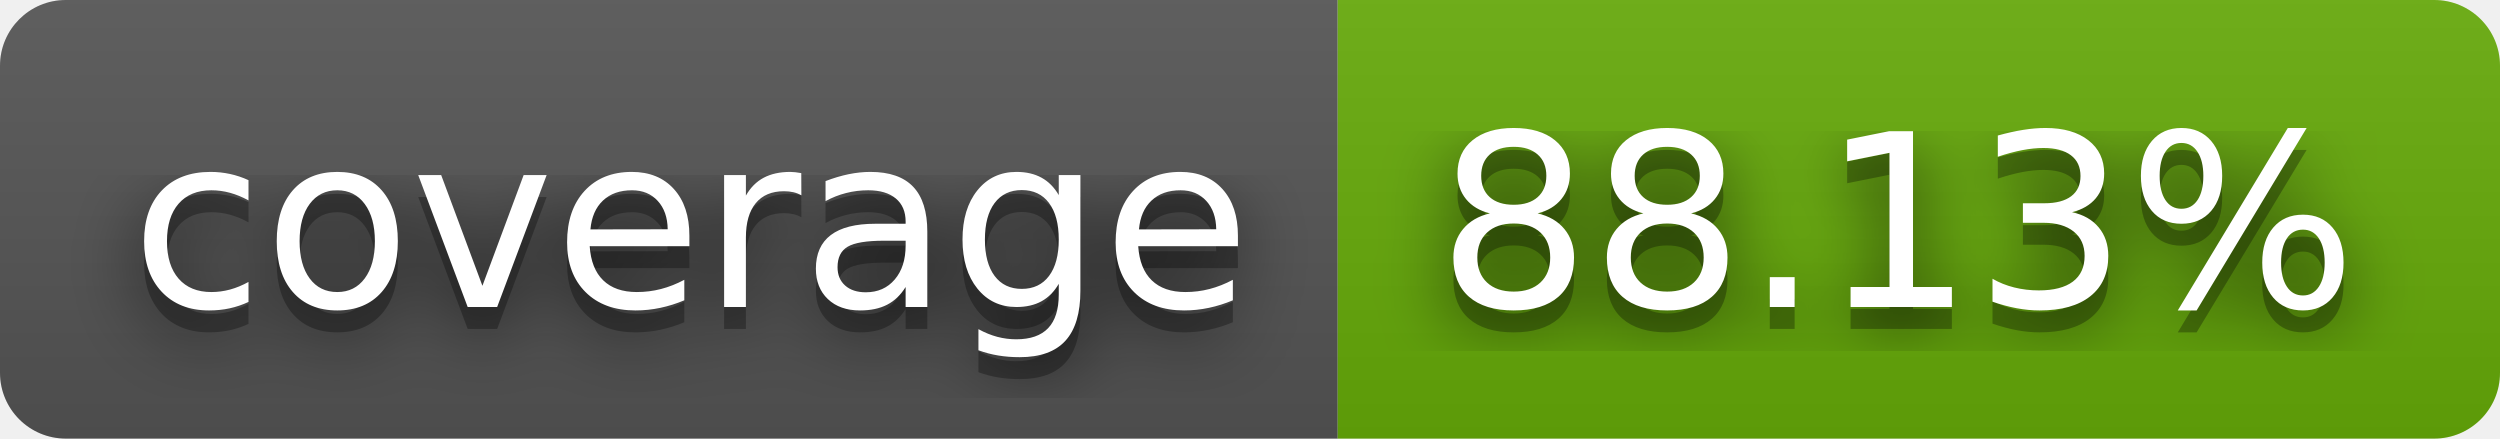
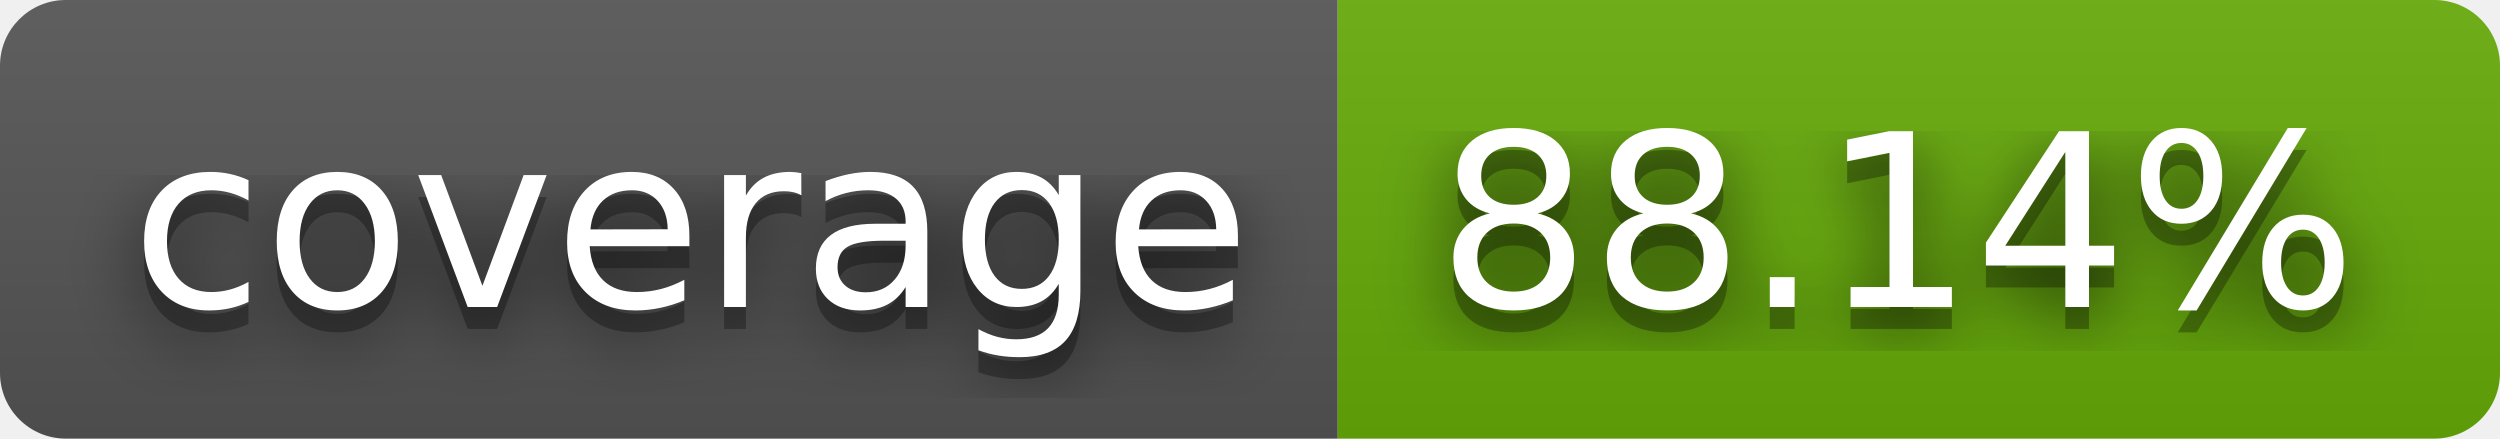
- <svg xmlns="http://www.w3.org/2000/svg" width="114" height="20" role="img" aria-label="coverage: 88.13%">
+ <svg xmlns="http://www.w3.org/2000/svg" width="114" height="20" role="img" aria-label="coverage: 88.14%">
  <filter id="blur">
    <feGaussianBlur stdDeviation="16" />
  </filter>
  <linearGradient id="s" x2="0" y2="100%">
    <stop offset="0" stop-color="#bbb" stop-opacity=".1" />
    <stop offset="1" stop-opacity=".1" />
  </linearGradient>
  <clipPath id="r">
    <rect width="114" height="20" rx="3" />
  </clipPath>
  <g clip-path="url(#r)">
    <rect width="61" height="20" fill="#555" />
    <rect x="61" width="53" height="20" fill="#67ac09" />
    <rect width="114" height="20" fill="url(#s)" />
  </g>
  <g fill="#fff" text-anchor="middle" font-family="Verdana,Geneva,DejaVu Sans,sans-serif" text-rendering="geometricPrecision" font-size="110">
    <g transform="scale(.1)">
      <g aria-hidden="true" fill="#010101">
        <text x="315" y="150" fill-opacity=".8" filter="url(#blur)" textLength="510">coverage</text>
        <text x="315" y="150" fill-opacity=".3" textLength="510">coverage</text>
      </g>
      <text x="315" y="140" textLength="510">coverage</text>
    </g>
    <g transform="scale(.1)">
      <g aria-hidden="true" fill="#010101">
-         <text x="865" y="150" fill-opacity=".8" filter="url(#blur)" textLength="430">88.13%</text>
-         <text x="865" y="150" fill-opacity=".3" textLength="430">88.13%</text>
+         <text x="865" y="150" fill-opacity=".8" filter="url(#blur)" textLength="430">88.14%</text>
+         <text x="865" y="150" fill-opacity=".3" textLength="430">88.14%</text>
      </g>
-       <text x="865" y="140" textLength="430">88.13%</text>
+       <text x="865" y="140" textLength="430">88.14%</text>
    </g>
  </g>
</svg>
